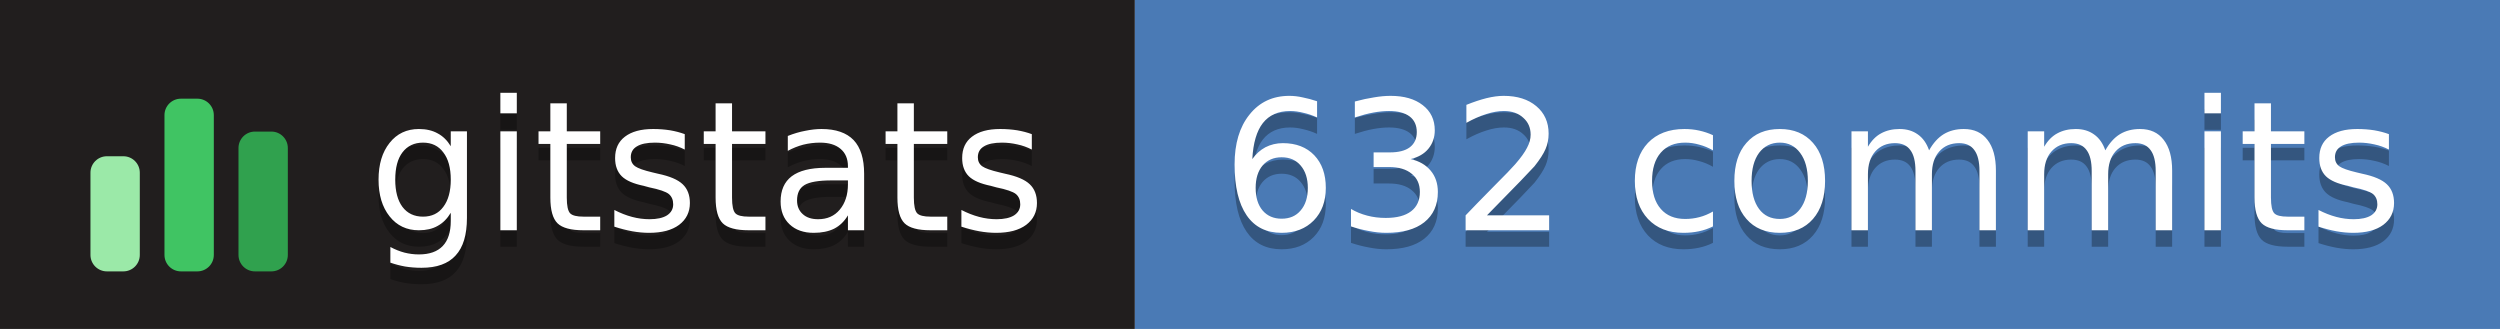
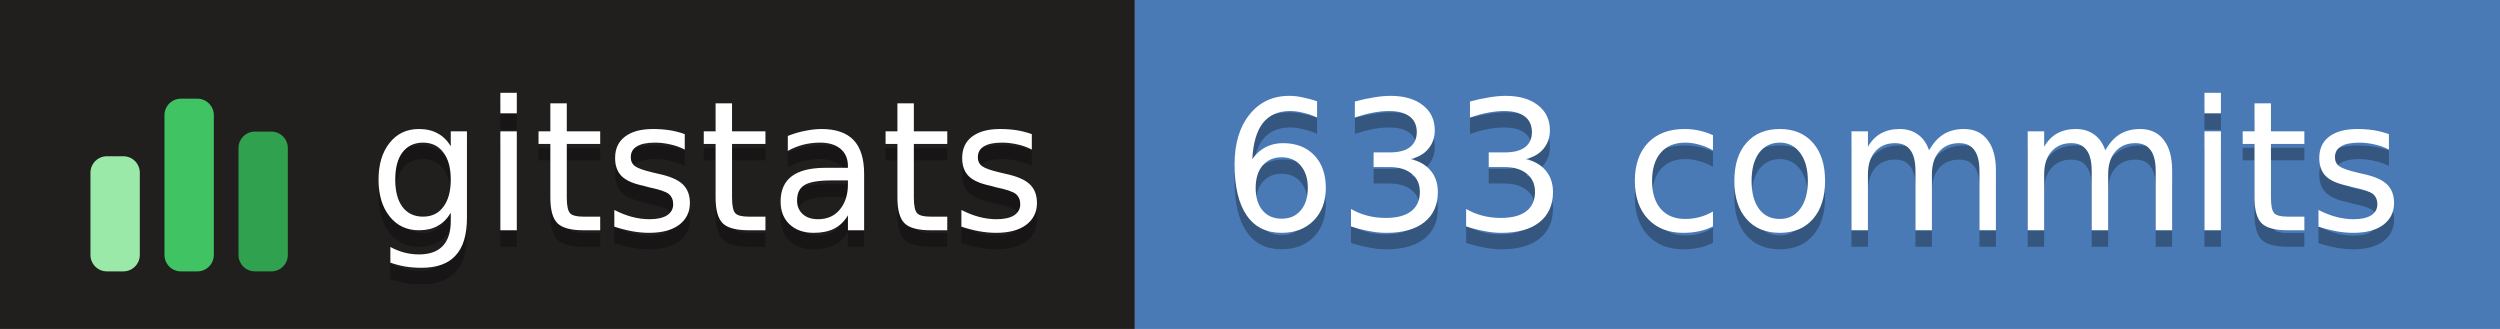
- <svg xmlns="http://www.w3.org/2000/svg" width="152" height="20" role="img" aria-label="gitstats: 632 commits">
+ <svg xmlns="http://www.w3.org/2000/svg" width="152" height="20" role="img" aria-label="gitstats: 633 commits">
  <g>
    <rect x="0" width="69" height="20" fill="#211e1e" />
    <rect x="69" width="84" height="20" fill="#4a7ab5" />
  </g>
  <g transform="translate(5,3.5)">
    <rect x="0.5" y="6.0" width="3" height="7.0" rx="1" fill="#9be9a8" />
    <rect x="5.0" y="2.5" width="3" height="10.5" rx="1" fill="#40c463" />
    <rect x="9.5" y="4.5" width="3" height="8.5" rx="1" fill="#30a14e" />
  </g>
  <g text-anchor="middle" font-family="Verdana,Geneva,DejaVu Sans,sans-serif" font-size="11" text-rendering="geometricPrecision">
    <text aria-hidden="true" x="43.0" y="15.0" fill="#010101" fill-opacity=".3" textLength="42.0">gitstats</text>
    <text x="43.0" y="14.0" fill="#fff" textLength="42.0">gitstats</text>
-     <text aria-hidden="true" x="110.2" y="15.0" fill="#010101" fill-opacity=".3" textLength="72.5">632 commits</text>
-     <text x="110.2" y="14.0" fill="#fff" textLength="72.5">632 commits</text>
+     <text aria-hidden="true" x="110.2" y="15.0" fill="#010101" fill-opacity=".3" textLength="72.5">633 commits</text>
+     <text x="110.2" y="14.0" fill="#fff" textLength="72.5">633 commits</text>
  </g>
</svg>
